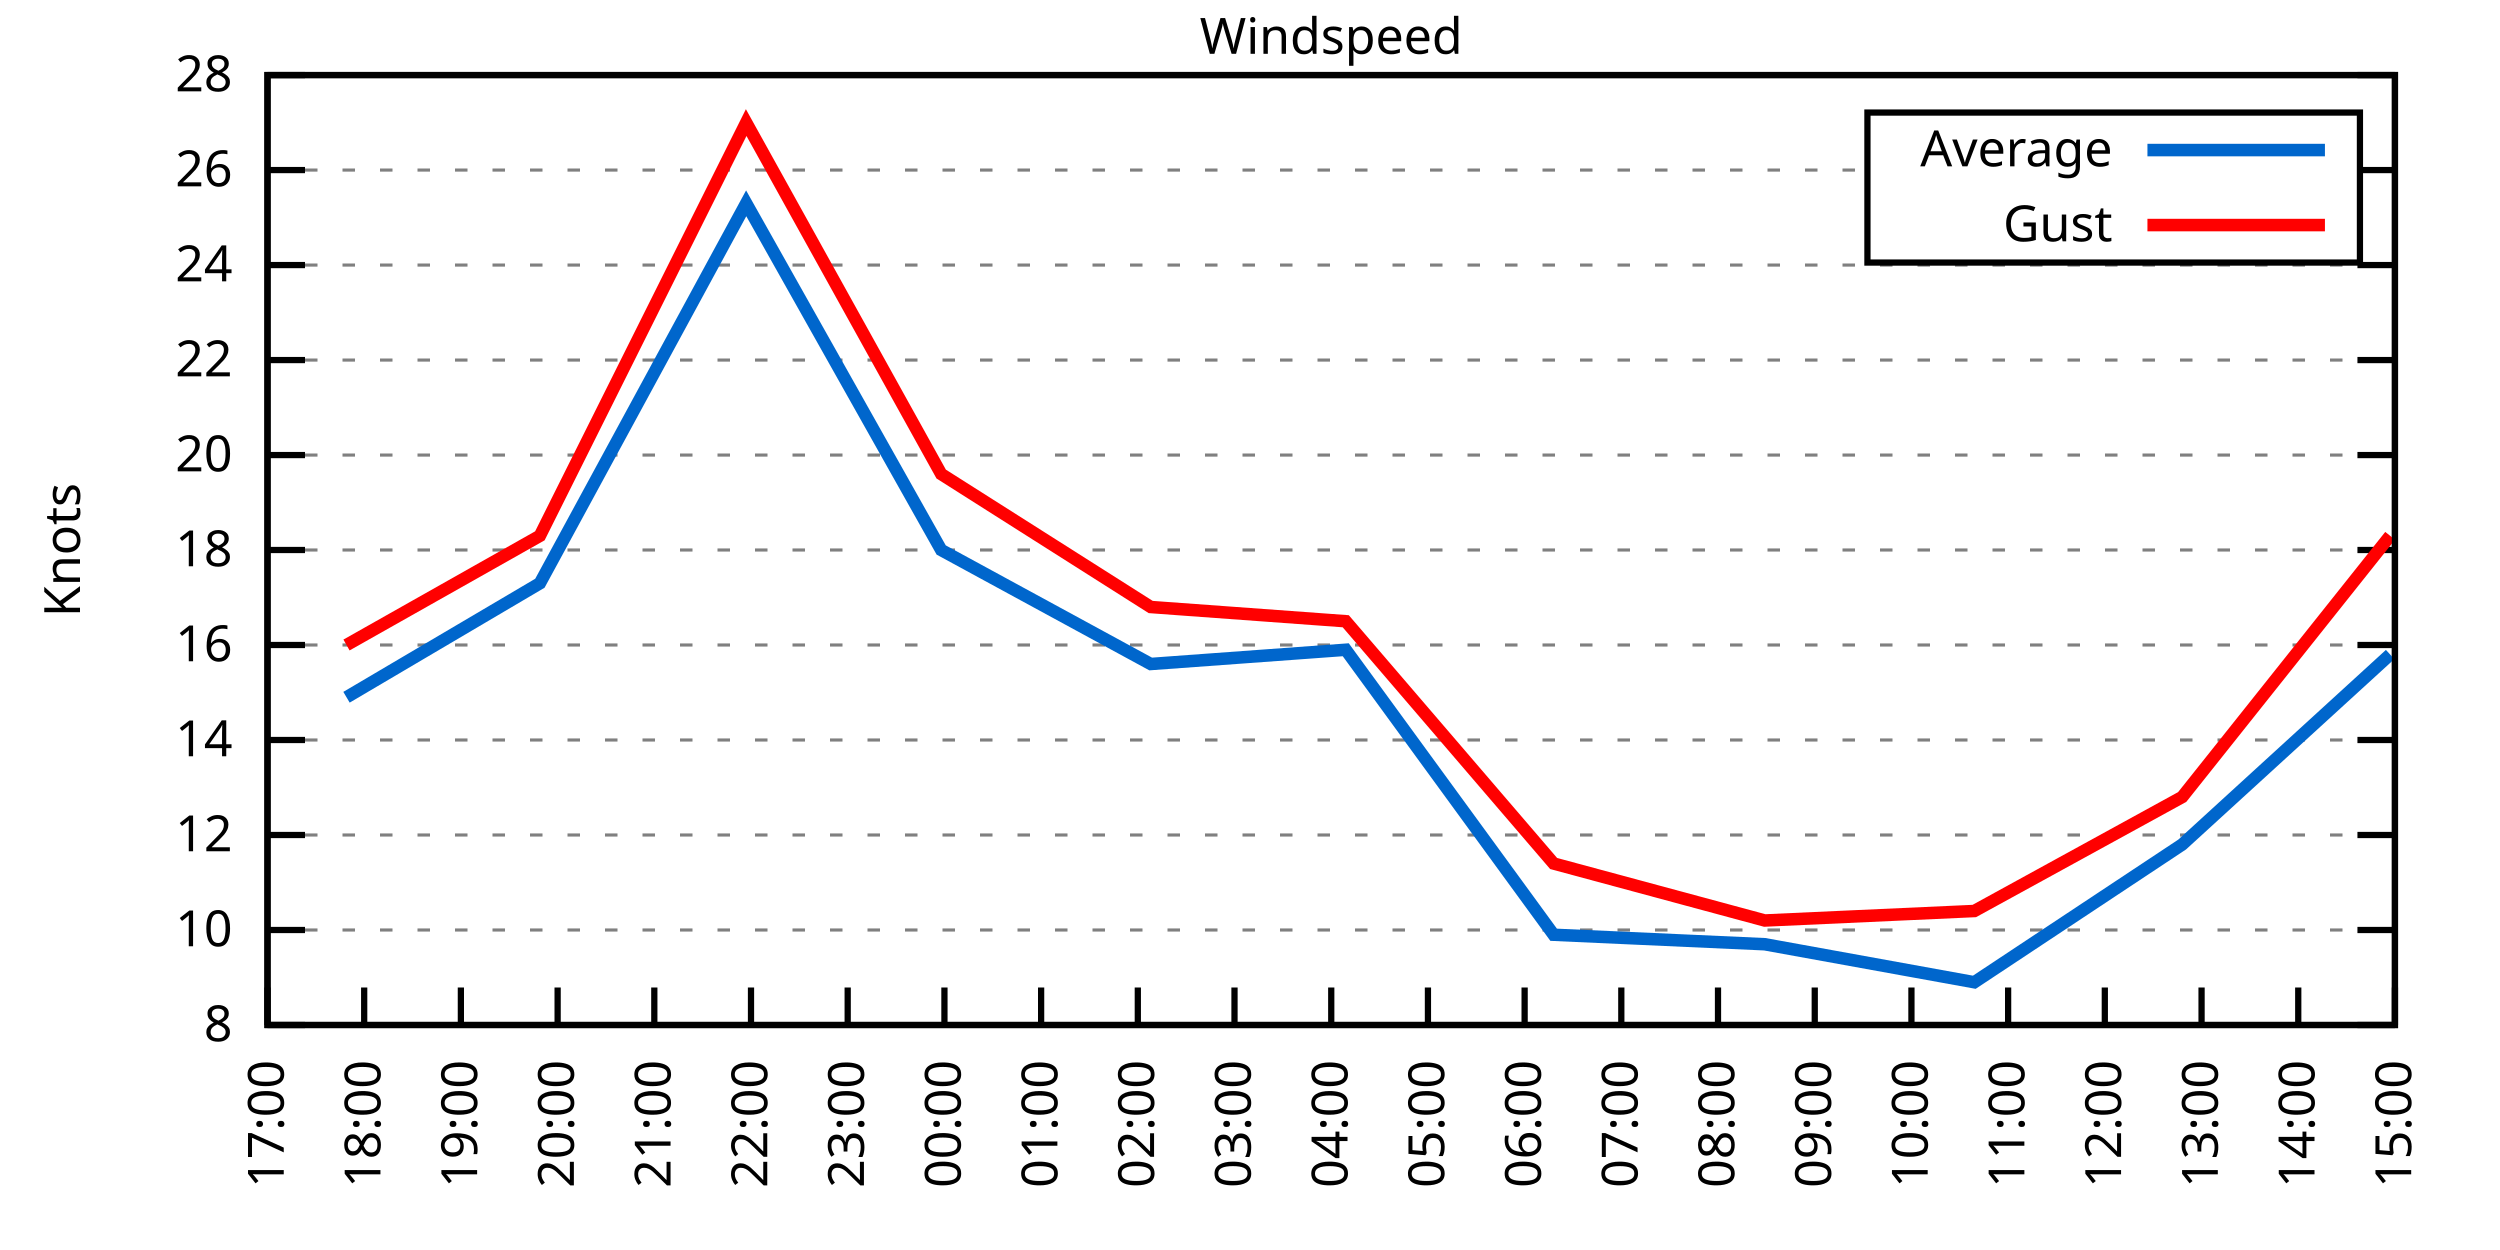
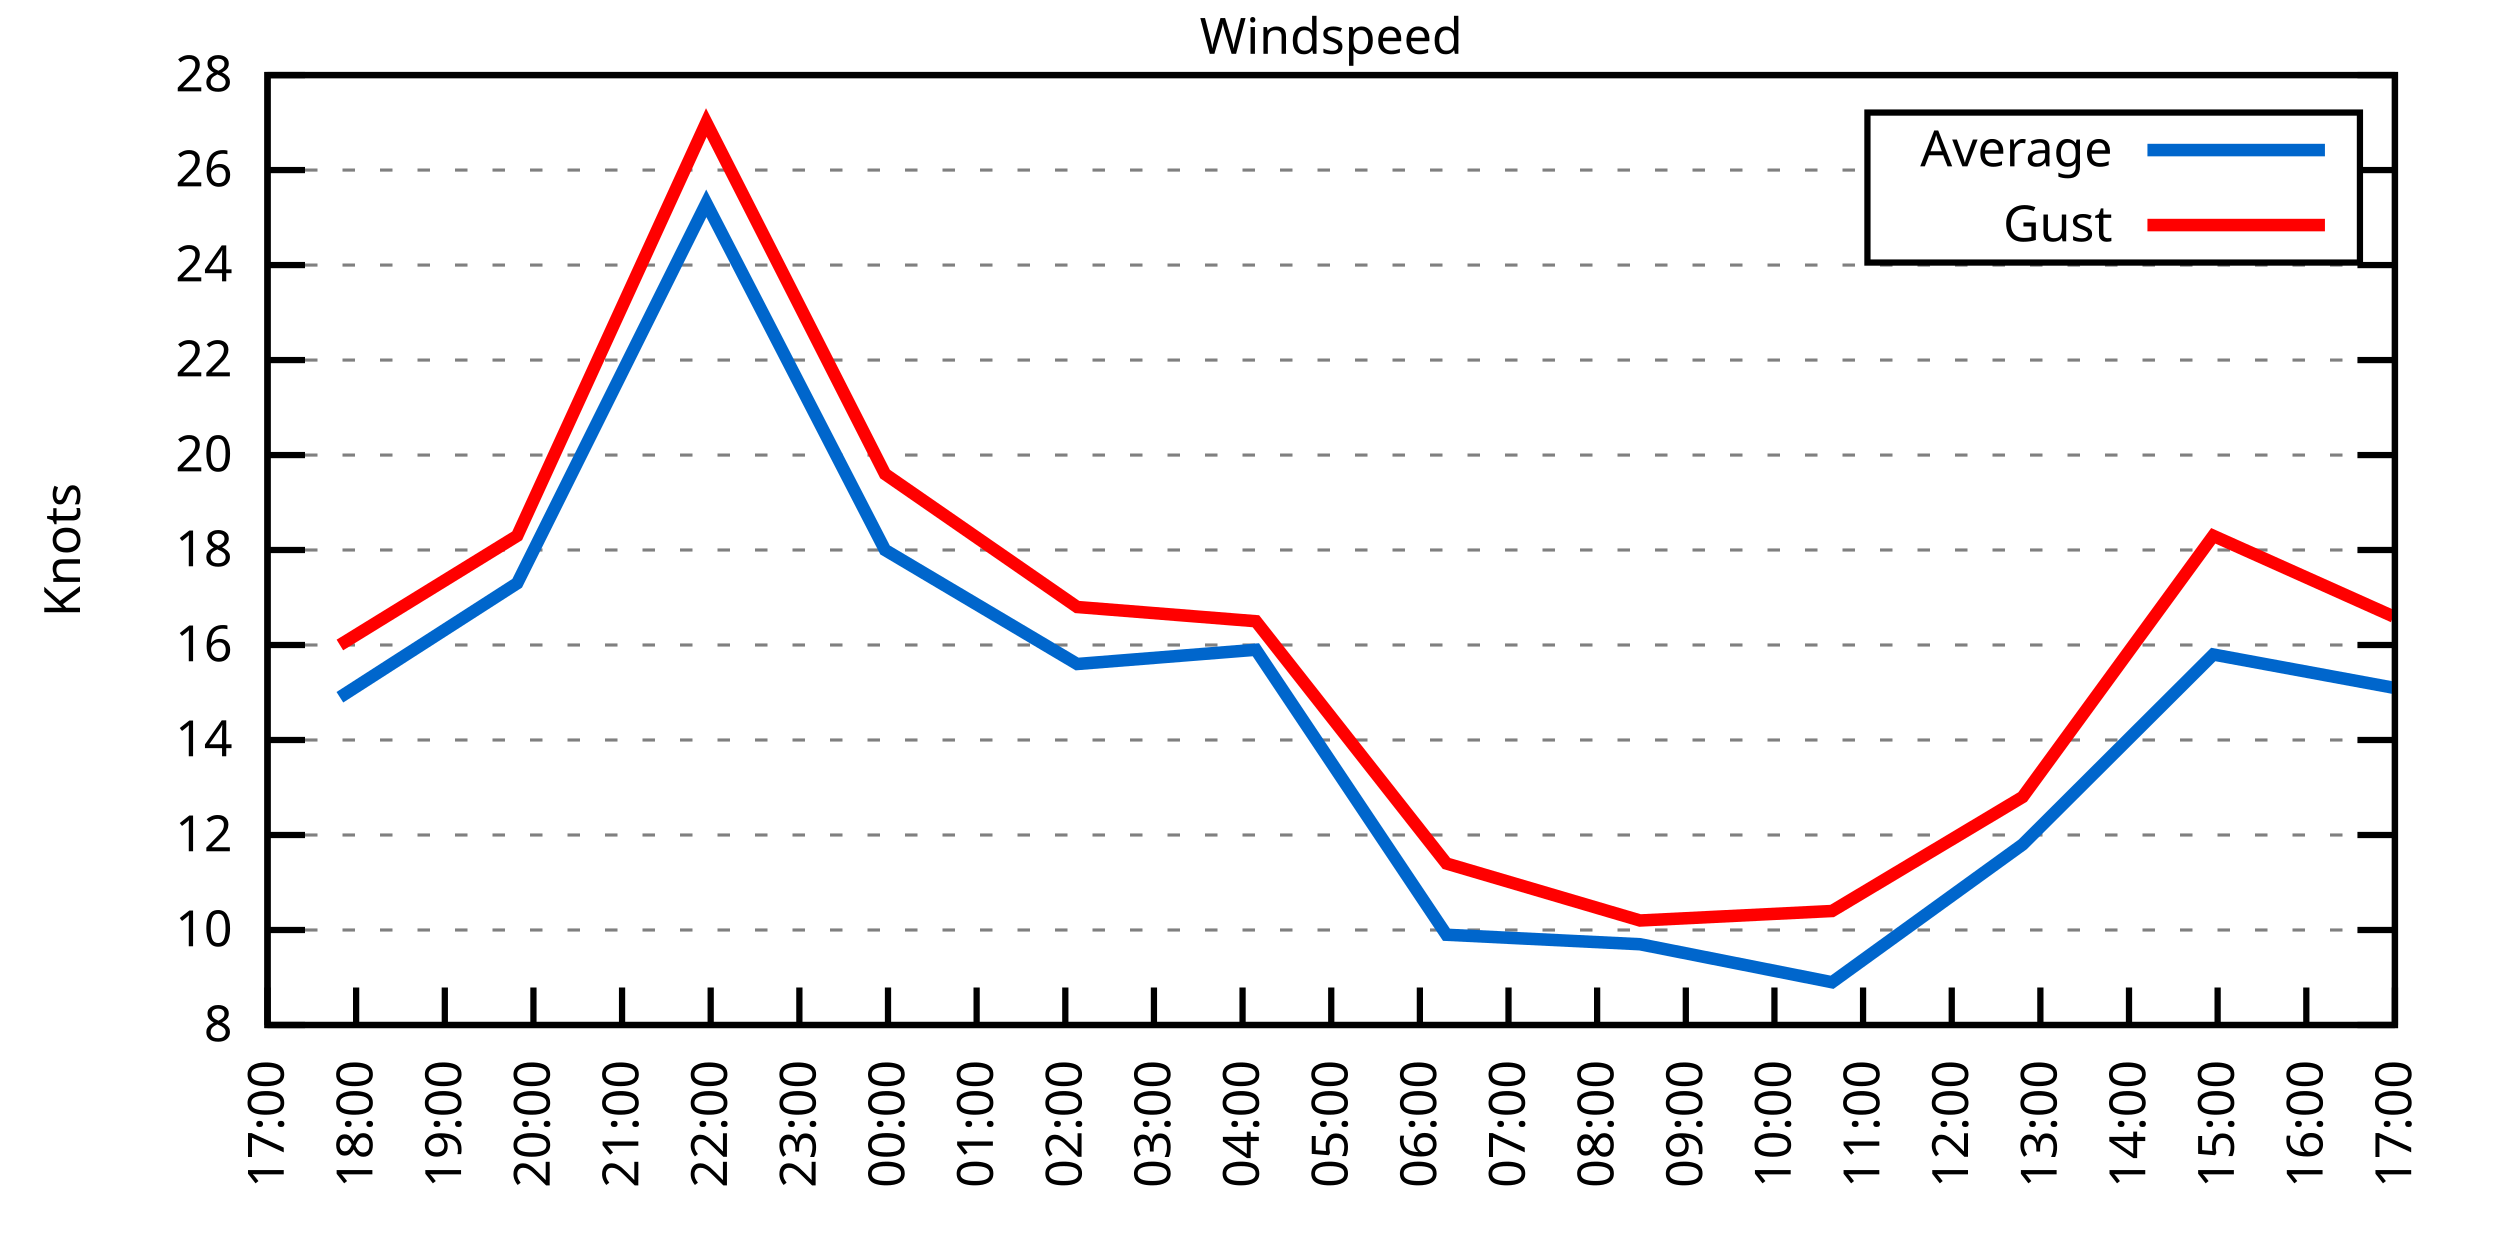
<svg xmlns="http://www.w3.org/2000/svg" xmlns:xlink="http://www.w3.org/1999/xlink" width="400" height="200" viewBox="0 0 400 200">
  <g id="gnuplot_canvas">
    <rect x="0" y="0" width="400" height="200" fill="none" />
    <defs>
      <circle id="gpDot" r="0.5" stroke-width="0.5" stroke="currentColor" />
      <path id="gpPt0" stroke-width="0.333" stroke="currentColor" d="M-1,0 h2 M0,-1 v2" />
      <path id="gpPt1" stroke-width="0.333" stroke="currentColor" d="M-1,-1 L1,1 M1,-1 L-1,1" />
      <path id="gpPt2" stroke-width="0.333" stroke="currentColor" d="M-1,0 L1,0 M0,-1 L0,1 M-1,-1 L1,1 M-1,1 L1,-1" />
      <rect id="gpPt3" stroke-width="0.333" stroke="currentColor" x="-1" y="-1" width="2" height="2" />
      <rect id="gpPt4" stroke-width="0.333" stroke="currentColor" fill="currentColor" x="-1" y="-1" width="2" height="2" />
      <circle id="gpPt5" stroke-width="0.333" stroke="currentColor" cx="0" cy="0" r="1" />
      <use xlink:href="#gpPt5" id="gpPt6" fill="currentColor" stroke="none" />
      <path id="gpPt7" stroke-width="0.333" stroke="currentColor" d="M0,-1.33 L-1.33,0.67 L1.33,0.67 z" />
      <use xlink:href="#gpPt7" id="gpPt8" fill="currentColor" stroke="none" />
      <use xlink:href="#gpPt7" id="gpPt9" stroke="currentColor" transform="rotate(180)" />
      <use xlink:href="#gpPt9" id="gpPt10" fill="currentColor" stroke="none" />
      <use xlink:href="#gpPt3" id="gpPt11" stroke="currentColor" transform="rotate(45)" />
      <use xlink:href="#gpPt11" id="gpPt12" fill="currentColor" stroke="none" />
      <path id="gpPt13" stroke-width="0.333" stroke="currentColor" d="M0,1.330 L1.265,0.411 L0.782,-1.067 L-0.782,-1.076 L-1.265,0.411 z" />
      <use xlink:href="#gpPt13" id="gpPt14" fill="currentColor" stroke="none" />
      <filter id="textbox" filterUnits="objectBoundingBox" x="0" y="0" height="1" width="1">
        <feFlood flood-color="white" flood-opacity="1" result="bgnd" />
        <feComposite in="SourceGraphic" in2="bgnd" operator="atop" />
      </filter>
      <filter id="greybox" filterUnits="objectBoundingBox" x="0" y="0" height="1" width="1">
        <feFlood flood-color="lightgrey" flood-opacity="1" result="grey" />
        <feComposite in="SourceGraphic" in2="grey" operator="atop" />
      </filter>
    </defs>
    <g fill="none" color="white" stroke="currentColor" stroke-width="1.00" stroke-linecap="butt" stroke-linejoin="miter">
</g>
    <g fill="none" color="black" stroke="currentColor" stroke-width="1.00" stroke-linecap="butt" stroke-linejoin="miter">
      <g stroke="none" shape-rendering="crispEdges">
        <polygon fill="rgb(255, 255, 255)" points="42.80,164.00 383.18,164.00 383.18,12.02 42.80,12.02 " />
      </g>
    </g>
    <g fill="none" color="black" stroke="currentColor" stroke-width="1.00" stroke-linecap="butt" stroke-linejoin="miter">
</g>
    <g fill="none" color="black" stroke="black" stroke-width="0.50" stroke-linecap="butt" stroke-linejoin="miter">
</g>
    <g fill="none" color="gray" stroke="currentColor" stroke-width="0.50" stroke-linecap="butt" stroke-linejoin="miter">
      <path stroke="gray" stroke-dasharray="2,4" class="gridline" d="M42.80,164.00 L383.19,164.00  " />
    </g>
    <g fill="none" color="gray" stroke="gray" stroke-width="1.00" stroke-linecap="butt" stroke-linejoin="miter">
</g>
    <g fill="none" color="black" stroke="currentColor" stroke-width="1.00" stroke-linecap="butt" stroke-linejoin="miter">
      <path stroke="black" d="M42.80,164.00 L48.80,164.00 M383.19,164.00 L377.19,164.00  " />
      <g transform="translate(37.20,166.60)" stroke="none" fill="black" font-family="Sans" font-size="8.00" text-anchor="end">
        <text>
          <tspan font-family="Sans"> 8</tspan>
        </text>
      </g>
    </g>
    <g fill="none" color="black" stroke="currentColor" stroke-width="1.00" stroke-linecap="butt" stroke-linejoin="miter">
</g>
    <g fill="none" color="black" stroke="black" stroke-width="0.50" stroke-linecap="butt" stroke-linejoin="miter">
</g>
    <g fill="none" color="gray" stroke="currentColor" stroke-width="0.50" stroke-linecap="butt" stroke-linejoin="miter">
      <path stroke="gray" stroke-dasharray="2,4" class="gridline" d="M42.80,148.80 L383.19,148.80  " />
    </g>
    <g fill="none" color="gray" stroke="gray" stroke-width="1.00" stroke-linecap="butt" stroke-linejoin="miter">
</g>
    <g fill="none" color="black" stroke="currentColor" stroke-width="1.00" stroke-linecap="butt" stroke-linejoin="miter">
      <path stroke="black" d="M42.80,148.80 L48.80,148.80 M383.19,148.80 L377.19,148.80  " />
      <g transform="translate(37.20,151.40)" stroke="none" fill="black" font-family="Sans" font-size="8.00" text-anchor="end">
        <text>
          <tspan font-family="Sans"> 10</tspan>
        </text>
      </g>
    </g>
    <g fill="none" color="black" stroke="currentColor" stroke-width="1.00" stroke-linecap="butt" stroke-linejoin="miter">
</g>
    <g fill="none" color="black" stroke="black" stroke-width="0.50" stroke-linecap="butt" stroke-linejoin="miter">
</g>
    <g fill="none" color="gray" stroke="currentColor" stroke-width="0.50" stroke-linecap="butt" stroke-linejoin="miter">
      <path stroke="gray" stroke-dasharray="2,4" class="gridline" d="M42.80,133.60 L383.19,133.60  " />
    </g>
    <g fill="none" color="gray" stroke="gray" stroke-width="1.00" stroke-linecap="butt" stroke-linejoin="miter">
</g>
    <g fill="none" color="black" stroke="currentColor" stroke-width="1.00" stroke-linecap="butt" stroke-linejoin="miter">
      <path stroke="black" d="M42.80,133.60 L48.80,133.60 M383.19,133.60 L377.19,133.60  " />
      <g transform="translate(37.20,136.20)" stroke="none" fill="black" font-family="Sans" font-size="8.00" text-anchor="end">
        <text>
          <tspan font-family="Sans"> 12</tspan>
        </text>
      </g>
    </g>
    <g fill="none" color="black" stroke="currentColor" stroke-width="1.00" stroke-linecap="butt" stroke-linejoin="miter">
</g>
    <g fill="none" color="black" stroke="black" stroke-width="0.50" stroke-linecap="butt" stroke-linejoin="miter">
</g>
    <g fill="none" color="gray" stroke="currentColor" stroke-width="0.50" stroke-linecap="butt" stroke-linejoin="miter">
      <path stroke="gray" stroke-dasharray="2,4" class="gridline" d="M42.80,118.40 L383.19,118.40  " />
    </g>
    <g fill="none" color="gray" stroke="gray" stroke-width="1.00" stroke-linecap="butt" stroke-linejoin="miter">
</g>
    <g fill="none" color="black" stroke="currentColor" stroke-width="1.00" stroke-linecap="butt" stroke-linejoin="miter">
      <path stroke="black" d="M42.80,118.40 L48.80,118.40 M383.19,118.40 L377.19,118.40  " />
      <g transform="translate(37.20,121.00)" stroke="none" fill="black" font-family="Sans" font-size="8.00" text-anchor="end">
        <text>
          <tspan font-family="Sans"> 14</tspan>
        </text>
      </g>
    </g>
    <g fill="none" color="black" stroke="currentColor" stroke-width="1.00" stroke-linecap="butt" stroke-linejoin="miter">
</g>
    <g fill="none" color="black" stroke="black" stroke-width="0.50" stroke-linecap="butt" stroke-linejoin="miter">
</g>
    <g fill="none" color="gray" stroke="currentColor" stroke-width="0.50" stroke-linecap="butt" stroke-linejoin="miter">
      <path stroke="gray" stroke-dasharray="2,4" class="gridline" d="M42.80,103.20 L383.19,103.20  " />
    </g>
    <g fill="none" color="gray" stroke="gray" stroke-width="1.00" stroke-linecap="butt" stroke-linejoin="miter">
</g>
    <g fill="none" color="black" stroke="currentColor" stroke-width="1.00" stroke-linecap="butt" stroke-linejoin="miter">
      <path stroke="black" d="M42.80,103.20 L48.80,103.20 M383.19,103.20 L377.19,103.20  " />
      <g transform="translate(37.20,105.80)" stroke="none" fill="black" font-family="Sans" font-size="8.00" text-anchor="end">
        <text>
          <tspan font-family="Sans"> 16</tspan>
        </text>
      </g>
    </g>
    <g fill="none" color="black" stroke="currentColor" stroke-width="1.00" stroke-linecap="butt" stroke-linejoin="miter">
</g>
    <g fill="none" color="black" stroke="black" stroke-width="0.50" stroke-linecap="butt" stroke-linejoin="miter">
</g>
    <g fill="none" color="gray" stroke="currentColor" stroke-width="0.50" stroke-linecap="butt" stroke-linejoin="miter">
      <path stroke="gray" stroke-dasharray="2,4" class="gridline" d="M42.80,88.00 L383.19,88.00  " />
    </g>
    <g fill="none" color="gray" stroke="gray" stroke-width="1.00" stroke-linecap="butt" stroke-linejoin="miter">
</g>
    <g fill="none" color="black" stroke="currentColor" stroke-width="1.00" stroke-linecap="butt" stroke-linejoin="miter">
      <path stroke="black" d="M42.80,88.00 L48.80,88.00 M383.19,88.00 L377.19,88.00  " />
      <g transform="translate(37.20,90.60)" stroke="none" fill="black" font-family="Sans" font-size="8.00" text-anchor="end">
        <text>
          <tspan font-family="Sans"> 18</tspan>
        </text>
      </g>
    </g>
    <g fill="none" color="black" stroke="currentColor" stroke-width="1.00" stroke-linecap="butt" stroke-linejoin="miter">
</g>
    <g fill="none" color="black" stroke="black" stroke-width="0.50" stroke-linecap="butt" stroke-linejoin="miter">
</g>
    <g fill="none" color="gray" stroke="currentColor" stroke-width="0.50" stroke-linecap="butt" stroke-linejoin="miter">
      <path stroke="gray" stroke-dasharray="2,4" class="gridline" d="M42.80,72.81 L383.19,72.81  " />
    </g>
    <g fill="none" color="gray" stroke="gray" stroke-width="1.00" stroke-linecap="butt" stroke-linejoin="miter">
</g>
    <g fill="none" color="black" stroke="currentColor" stroke-width="1.00" stroke-linecap="butt" stroke-linejoin="miter">
      <path stroke="black" d="M42.80,72.81 L48.80,72.81 M383.19,72.81 L377.19,72.81  " />
      <g transform="translate(37.20,75.41)" stroke="none" fill="black" font-family="Sans" font-size="8.00" text-anchor="end">
        <text>
          <tspan font-family="Sans"> 20</tspan>
        </text>
      </g>
    </g>
    <g fill="none" color="black" stroke="currentColor" stroke-width="1.00" stroke-linecap="butt" stroke-linejoin="miter">
</g>
    <g fill="none" color="black" stroke="black" stroke-width="0.50" stroke-linecap="butt" stroke-linejoin="miter">
</g>
    <g fill="none" color="gray" stroke="currentColor" stroke-width="0.50" stroke-linecap="butt" stroke-linejoin="miter">
      <path stroke="gray" stroke-dasharray="2,4" class="gridline" d="M42.80,57.61 L383.19,57.61  " />
    </g>
    <g fill="none" color="gray" stroke="gray" stroke-width="1.00" stroke-linecap="butt" stroke-linejoin="miter">
</g>
    <g fill="none" color="black" stroke="currentColor" stroke-width="1.00" stroke-linecap="butt" stroke-linejoin="miter">
      <path stroke="black" d="M42.80,57.61 L48.80,57.61 M383.19,57.61 L377.19,57.61  " />
      <g transform="translate(37.20,60.21)" stroke="none" fill="black" font-family="Sans" font-size="8.00" text-anchor="end">
        <text>
          <tspan font-family="Sans"> 22</tspan>
        </text>
      </g>
    </g>
    <g fill="none" color="black" stroke="currentColor" stroke-width="1.00" stroke-linecap="butt" stroke-linejoin="miter">
</g>
    <g fill="none" color="black" stroke="black" stroke-width="0.50" stroke-linecap="butt" stroke-linejoin="miter">
</g>
    <g fill="none" color="gray" stroke="currentColor" stroke-width="0.50" stroke-linecap="butt" stroke-linejoin="miter">
      <path stroke="gray" stroke-dasharray="2,4" class="gridline" d="M42.80,42.41 L383.19,42.41  " />
    </g>
    <g fill="none" color="gray" stroke="gray" stroke-width="1.00" stroke-linecap="butt" stroke-linejoin="miter">
</g>
    <g fill="none" color="black" stroke="currentColor" stroke-width="1.00" stroke-linecap="butt" stroke-linejoin="miter">
      <path stroke="black" d="M42.80,42.41 L48.80,42.41 M383.19,42.41 L377.19,42.41  " />
      <g transform="translate(37.20,45.01)" stroke="none" fill="black" font-family="Sans" font-size="8.00" text-anchor="end">
        <text>
          <tspan font-family="Sans"> 24</tspan>
        </text>
      </g>
    </g>
    <g fill="none" color="black" stroke="currentColor" stroke-width="1.00" stroke-linecap="butt" stroke-linejoin="miter">
</g>
    <g fill="none" color="black" stroke="black" stroke-width="0.50" stroke-linecap="butt" stroke-linejoin="miter">
</g>
    <g fill="none" color="gray" stroke="currentColor" stroke-width="0.50" stroke-linecap="butt" stroke-linejoin="miter">
      <path stroke="gray" stroke-dasharray="2,4" class="gridline" d="M42.80,27.21 L298.79,27.21 M377.59,27.21 L383.19,27.21  " />
    </g>
    <g fill="none" color="gray" stroke="gray" stroke-width="1.00" stroke-linecap="butt" stroke-linejoin="miter">
</g>
    <g fill="none" color="black" stroke="currentColor" stroke-width="1.00" stroke-linecap="butt" stroke-linejoin="miter">
      <path stroke="black" d="M42.80,27.21 L48.80,27.21 M383.19,27.21 L377.19,27.21  " />
      <g transform="translate(37.20,29.81)" stroke="none" fill="black" font-family="Sans" font-size="8.00" text-anchor="end">
        <text>
          <tspan font-family="Sans"> 26</tspan>
        </text>
      </g>
    </g>
    <g fill="none" color="black" stroke="currentColor" stroke-width="1.00" stroke-linecap="butt" stroke-linejoin="miter">
</g>
    <g fill="none" color="black" stroke="black" stroke-width="0.50" stroke-linecap="butt" stroke-linejoin="miter">
</g>
    <g fill="none" color="gray" stroke="currentColor" stroke-width="0.50" stroke-linecap="butt" stroke-linejoin="miter">
      <path stroke="gray" stroke-dasharray="2,4" class="gridline" d="M42.80,12.01 L383.19,12.01  " />
    </g>
    <g fill="none" color="gray" stroke="gray" stroke-width="1.00" stroke-linecap="butt" stroke-linejoin="miter">
</g>
    <g fill="none" color="black" stroke="currentColor" stroke-width="1.00" stroke-linecap="butt" stroke-linejoin="miter">
      <path stroke="black" d="M42.80,12.01 L48.80,12.01 M383.19,12.01 L377.19,12.01  " />
      <g transform="translate(37.20,14.61)" stroke="none" fill="black" font-family="Sans" font-size="8.00" text-anchor="end">
        <text>
          <tspan font-family="Sans"> 28</tspan>
        </text>
      </g>
    </g>
    <g fill="none" color="black" stroke="currentColor" stroke-width="1.00" stroke-linecap="butt" stroke-linejoin="miter">
      <path stroke="black" d="M42.80,164.00 L42.80,158.00  " />
      <g transform="translate(45.40,169.60) rotate(270.00)" stroke="none" fill="black" font-family="Sans" font-size="8.00" text-anchor="end">
        <text>
          <tspan font-family="Sans">17:00</tspan>
        </text>
      </g>
    </g>
    <g fill="none" color="black" stroke="currentColor" stroke-width="1.00" stroke-linecap="butt" stroke-linejoin="miter">
-       <path stroke="black" d="M58.27,164.00 L58.27,158.00  " />
-       <g transform="translate(60.87,169.60) rotate(270.00)" stroke="none" fill="black" font-family="Sans" font-size="8.00" text-anchor="end">
+       <path stroke="black" d="M56.98,164.00 L56.98,158.00  " />
+       <g transform="translate(59.58,169.60) rotate(270.00)" stroke="none" fill="black" font-family="Sans" font-size="8.00" text-anchor="end">
        <text>
          <tspan font-family="Sans">18:00</tspan>
        </text>
      </g>
    </g>
    <g fill="none" color="black" stroke="currentColor" stroke-width="1.00" stroke-linecap="butt" stroke-linejoin="miter">
-       <path stroke="black" d="M73.74,164.00 L73.74,158.00  " />
-       <g transform="translate(76.34,169.60) rotate(270.00)" stroke="none" fill="black" font-family="Sans" font-size="8.00" text-anchor="end">
+       <path stroke="black" d="M71.17,164.00 L71.17,158.00  " />
+       <g transform="translate(73.77,169.60) rotate(270.00)" stroke="none" fill="black" font-family="Sans" font-size="8.00" text-anchor="end">
        <text>
          <tspan font-family="Sans">19:00</tspan>
        </text>
      </g>
    </g>
    <g fill="none" color="black" stroke="currentColor" stroke-width="1.00" stroke-linecap="butt" stroke-linejoin="miter">
-       <path stroke="black" d="M89.22,164.00 L89.22,158.00  " />
-       <g transform="translate(91.82,169.60) rotate(270.00)" stroke="none" fill="black" font-family="Sans" font-size="8.00" text-anchor="end">
+       <path stroke="black" d="M85.35,164.00 L85.35,158.00  " />
+       <g transform="translate(87.95,169.60) rotate(270.00)" stroke="none" fill="black" font-family="Sans" font-size="8.00" text-anchor="end">
        <text>
          <tspan font-family="Sans">20:00</tspan>
        </text>
      </g>
    </g>
    <g fill="none" color="black" stroke="currentColor" stroke-width="1.00" stroke-linecap="butt" stroke-linejoin="miter">
-       <path stroke="black" d="M104.69,164.00 L104.69,158.00  " />
-       <g transform="translate(107.29,169.60) rotate(270.00)" stroke="none" fill="black" font-family="Sans" font-size="8.00" text-anchor="end">
+       <path stroke="black" d="M99.53,164.00 L99.53,158.00  " />
+       <g transform="translate(102.13,169.60) rotate(270.00)" stroke="none" fill="black" font-family="Sans" font-size="8.00" text-anchor="end">
        <text>
          <tspan font-family="Sans">21:00</tspan>
        </text>
      </g>
    </g>
    <g fill="none" color="black" stroke="currentColor" stroke-width="1.00" stroke-linecap="butt" stroke-linejoin="miter">
-       <path stroke="black" d="M120.16,164.00 L120.16,158.00  " />
-       <g transform="translate(122.76,169.60) rotate(270.00)" stroke="none" fill="black" font-family="Sans" font-size="8.00" text-anchor="end">
+       <path stroke="black" d="M113.71,164.00 L113.71,158.00  " />
+       <g transform="translate(116.31,169.60) rotate(270.00)" stroke="none" fill="black" font-family="Sans" font-size="8.00" text-anchor="end">
        <text>
          <tspan font-family="Sans">22:00</tspan>
        </text>
      </g>
    </g>
    <g fill="none" color="black" stroke="currentColor" stroke-width="1.00" stroke-linecap="butt" stroke-linejoin="miter">
-       <path stroke="black" d="M135.63,164.00 L135.63,158.00  " />
-       <g transform="translate(138.23,169.60) rotate(270.00)" stroke="none" fill="black" font-family="Sans" font-size="8.00" text-anchor="end">
+       <path stroke="black" d="M127.90,164.00 L127.90,158.00  " />
+       <g transform="translate(130.50,169.60) rotate(270.00)" stroke="none" fill="black" font-family="Sans" font-size="8.00" text-anchor="end">
        <text>
          <tspan font-family="Sans">23:00</tspan>
        </text>
      </g>
    </g>
    <g fill="none" color="black" stroke="currentColor" stroke-width="1.00" stroke-linecap="butt" stroke-linejoin="miter">
-       <path stroke="black" d="M151.11,164.00 L151.11,158.00  " />
-       <g transform="translate(153.71,169.60) rotate(270.00)" stroke="none" fill="black" font-family="Sans" font-size="8.00" text-anchor="end">
+       <path stroke="black" d="M142.08,164.00 L142.08,158.00  " />
+       <g transform="translate(144.68,169.60) rotate(270.00)" stroke="none" fill="black" font-family="Sans" font-size="8.00" text-anchor="end">
        <text>
          <tspan font-family="Sans">00:00</tspan>
        </text>
      </g>
    </g>
    <g fill="none" color="black" stroke="currentColor" stroke-width="1.00" stroke-linecap="butt" stroke-linejoin="miter">
-       <path stroke="black" d="M166.58,164.00 L166.58,158.00  " />
-       <g transform="translate(169.18,169.60) rotate(270.00)" stroke="none" fill="black" font-family="Sans" font-size="8.00" text-anchor="end">
+       <path stroke="black" d="M156.26,164.00 L156.26,158.00  " />
+       <g transform="translate(158.86,169.60) rotate(270.00)" stroke="none" fill="black" font-family="Sans" font-size="8.00" text-anchor="end">
        <text>
          <tspan font-family="Sans">01:00</tspan>
        </text>
      </g>
    </g>
    <g fill="none" color="black" stroke="currentColor" stroke-width="1.00" stroke-linecap="butt" stroke-linejoin="miter">
-       <path stroke="black" d="M182.05,164.00 L182.05,158.00  " />
-       <g transform="translate(184.65,169.60) rotate(270.00)" stroke="none" fill="black" font-family="Sans" font-size="8.00" text-anchor="end">
+       <path stroke="black" d="M170.45,164.00 L170.45,158.00  " />
+       <g transform="translate(173.05,169.60) rotate(270.00)" stroke="none" fill="black" font-family="Sans" font-size="8.00" text-anchor="end">
        <text>
          <tspan font-family="Sans">02:00</tspan>
        </text>
      </g>
    </g>
    <g fill="none" color="black" stroke="currentColor" stroke-width="1.00" stroke-linecap="butt" stroke-linejoin="miter">
-       <path stroke="black" d="M197.52,164.00 L197.52,158.00  " />
-       <g transform="translate(200.12,169.60) rotate(270.00)" stroke="none" fill="black" font-family="Sans" font-size="8.00" text-anchor="end">
+       <path stroke="black" d="M184.63,164.00 L184.63,158.00  " />
+       <g transform="translate(187.23,169.60) rotate(270.00)" stroke="none" fill="black" font-family="Sans" font-size="8.00" text-anchor="end">
        <text>
          <tspan font-family="Sans">03:00</tspan>
+         </text>
+       </g>
+     </g>
+     <g fill="none" color="black" stroke="currentColor" stroke-width="1.00" stroke-linecap="butt" stroke-linejoin="miter">
+       <path stroke="black" d="M198.81,164.00 L198.81,158.00  " />
+       <g transform="translate(201.41,169.60) rotate(270.00)" stroke="none" fill="black" font-family="Sans" font-size="8.00" text-anchor="end">
+         <text>
+           <tspan font-family="Sans">04:00</tspan>
        </text>
      </g>
    </g>
    <g fill="none" color="black" stroke="currentColor" stroke-width="1.00" stroke-linecap="butt" stroke-linejoin="miter">
      <path stroke="black" d="M213.00,164.00 L213.00,158.00  " />
      <g transform="translate(215.60,169.60) rotate(270.00)" stroke="none" fill="black" font-family="Sans" font-size="8.00" text-anchor="end">
        <text>
-           <tspan font-family="Sans">04:00</tspan>
-         </text>
-       </g>
-     </g>
-     <g fill="none" color="black" stroke="currentColor" stroke-width="1.00" stroke-linecap="butt" stroke-linejoin="miter">
-       <path stroke="black" d="M228.47,164.00 L228.47,158.00  " />
-       <g transform="translate(231.07,169.60) rotate(270.00)" stroke="none" fill="black" font-family="Sans" font-size="8.00" text-anchor="end">
-         <text>
          <tspan font-family="Sans">05:00</tspan>
        </text>
      </g>
    </g>
    <g fill="none" color="black" stroke="currentColor" stroke-width="1.00" stroke-linecap="butt" stroke-linejoin="miter">
-       <path stroke="black" d="M243.94,164.00 L243.94,158.00  " />
-       <g transform="translate(246.54,169.60) rotate(270.00)" stroke="none" fill="black" font-family="Sans" font-size="8.00" text-anchor="end">
+       <path stroke="black" d="M227.18,164.00 L227.18,158.00  " />
+       <g transform="translate(229.78,169.60) rotate(270.00)" stroke="none" fill="black" font-family="Sans" font-size="8.00" text-anchor="end">
        <text>
          <tspan font-family="Sans">06:00</tspan>
        </text>
      </g>
    </g>
    <g fill="none" color="black" stroke="currentColor" stroke-width="1.00" stroke-linecap="butt" stroke-linejoin="miter">
-       <path stroke="black" d="M259.41,164.00 L259.41,158.00  " />
-       <g transform="translate(262.01,169.60) rotate(270.00)" stroke="none" fill="black" font-family="Sans" font-size="8.00" text-anchor="end">
+       <path stroke="black" d="M241.36,164.00 L241.36,158.00  " />
+       <g transform="translate(243.96,169.60) rotate(270.00)" stroke="none" fill="black" font-family="Sans" font-size="8.00" text-anchor="end">
        <text>
          <tspan font-family="Sans">07:00</tspan>
        </text>
      </g>
    </g>
    <g fill="none" color="black" stroke="currentColor" stroke-width="1.00" stroke-linecap="butt" stroke-linejoin="miter">
-       <path stroke="black" d="M274.88,164.00 L274.88,158.00  " />
-       <g transform="translate(277.48,169.60) rotate(270.00)" stroke="none" fill="black" font-family="Sans" font-size="8.00" text-anchor="end">
+       <path stroke="black" d="M255.54,164.00 L255.54,158.00  " />
+       <g transform="translate(258.14,169.60) rotate(270.00)" stroke="none" fill="black" font-family="Sans" font-size="8.00" text-anchor="end">
        <text>
          <tspan font-family="Sans">08:00</tspan>
        </text>
      </g>
    </g>
    <g fill="none" color="black" stroke="currentColor" stroke-width="1.00" stroke-linecap="butt" stroke-linejoin="miter">
-       <path stroke="black" d="M290.36,164.00 L290.36,158.00  " />
-       <g transform="translate(292.96,169.60) rotate(270.00)" stroke="none" fill="black" font-family="Sans" font-size="8.00" text-anchor="end">
+       <path stroke="black" d="M269.73,164.00 L269.73,158.00  " />
+       <g transform="translate(272.33,169.60) rotate(270.00)" stroke="none" fill="black" font-family="Sans" font-size="8.00" text-anchor="end">
        <text>
          <tspan font-family="Sans">09:00</tspan>
        </text>
      </g>
    </g>
    <g fill="none" color="black" stroke="currentColor" stroke-width="1.00" stroke-linecap="butt" stroke-linejoin="miter">
-       <path stroke="black" d="M305.83,164.00 L305.83,158.00  " />
-       <g transform="translate(308.43,169.60) rotate(270.00)" stroke="none" fill="black" font-family="Sans" font-size="8.00" text-anchor="end">
+       <path stroke="black" d="M283.91,164.00 L283.91,158.00  " />
+       <g transform="translate(286.51,169.60) rotate(270.00)" stroke="none" fill="black" font-family="Sans" font-size="8.00" text-anchor="end">
        <text>
          <tspan font-family="Sans">10:00</tspan>
        </text>
      </g>
    </g>
    <g fill="none" color="black" stroke="currentColor" stroke-width="1.00" stroke-linecap="butt" stroke-linejoin="miter">
-       <path stroke="black" d="M321.30,164.00 L321.30,158.00  " />
-       <g transform="translate(323.90,169.60) rotate(270.00)" stroke="none" fill="black" font-family="Sans" font-size="8.00" text-anchor="end">
+       <path stroke="black" d="M298.09,164.00 L298.09,158.00  " />
+       <g transform="translate(300.69,169.60) rotate(270.00)" stroke="none" fill="black" font-family="Sans" font-size="8.00" text-anchor="end">
        <text>
          <tspan font-family="Sans">11:00</tspan>
        </text>
      </g>
    </g>
    <g fill="none" color="black" stroke="currentColor" stroke-width="1.00" stroke-linecap="butt" stroke-linejoin="miter">
-       <path stroke="black" d="M336.77,164.00 L336.77,158.00  " />
-       <g transform="translate(339.37,169.60) rotate(270.00)" stroke="none" fill="black" font-family="Sans" font-size="8.00" text-anchor="end">
+       <path stroke="black" d="M312.28,164.00 L312.28,158.00  " />
+       <g transform="translate(314.88,169.60) rotate(270.00)" stroke="none" fill="black" font-family="Sans" font-size="8.00" text-anchor="end">
        <text>
          <tspan font-family="Sans">12:00</tspan>
        </text>
      </g>
    </g>
    <g fill="none" color="black" stroke="currentColor" stroke-width="1.00" stroke-linecap="butt" stroke-linejoin="miter">
-       <path stroke="black" d="M352.25,164.00 L352.25,158.00  " />
-       <g transform="translate(354.85,169.60) rotate(270.00)" stroke="none" fill="black" font-family="Sans" font-size="8.00" text-anchor="end">
+       <path stroke="black" d="M326.46,164.00 L326.46,158.00  " />
+       <g transform="translate(329.06,169.60) rotate(270.00)" stroke="none" fill="black" font-family="Sans" font-size="8.00" text-anchor="end">
        <text>
          <tspan font-family="Sans">13:00</tspan>
        </text>
      </g>
    </g>
    <g fill="none" color="black" stroke="currentColor" stroke-width="1.00" stroke-linecap="butt" stroke-linejoin="miter">
-       <path stroke="black" d="M367.72,164.00 L367.72,158.00  " />
-       <g transform="translate(370.32,169.60) rotate(270.00)" stroke="none" fill="black" font-family="Sans" font-size="8.00" text-anchor="end">
+       <path stroke="black" d="M340.64,164.00 L340.64,158.00  " />
+       <g transform="translate(343.24,169.60) rotate(270.00)" stroke="none" fill="black" font-family="Sans" font-size="8.00" text-anchor="end">
        <text>
          <tspan font-family="Sans">14:00</tspan>
+         </text>
+       </g>
+     </g>
+     <g fill="none" color="black" stroke="currentColor" stroke-width="1.00" stroke-linecap="butt" stroke-linejoin="miter">
+       <path stroke="black" d="M354.82,164.00 L354.82,158.00  " />
+       <g transform="translate(357.42,169.60) rotate(270.00)" stroke="none" fill="black" font-family="Sans" font-size="8.00" text-anchor="end">
+         <text>
+           <tspan font-family="Sans">15:00</tspan>
+         </text>
+       </g>
+     </g>
+     <g fill="none" color="black" stroke="currentColor" stroke-width="1.00" stroke-linecap="butt" stroke-linejoin="miter">
+       <path stroke="black" d="M369.01,164.00 L369.01,158.00  " />
+       <g transform="translate(371.61,169.60) rotate(270.00)" stroke="none" fill="black" font-family="Sans" font-size="8.00" text-anchor="end">
+         <text>
+           <tspan font-family="Sans">16:00</tspan>
        </text>
      </g>
    </g>
    <g fill="none" color="black" stroke="currentColor" stroke-width="1.00" stroke-linecap="butt" stroke-linejoin="miter">
      <path stroke="black" d="M383.19,164.00 L383.19,158.00  " />
      <g transform="translate(385.79,169.60) rotate(270.00)" stroke="none" fill="black" font-family="Sans" font-size="8.00" text-anchor="end">
        <text>
-           <tspan font-family="Sans">15:00</tspan>
+           <tspan font-family="Sans">17:00</tspan>
        </text>
      </g>
    </g>
    <g fill="none" color="black" stroke="currentColor" stroke-width="1.00" stroke-linecap="butt" stroke-linejoin="miter">
</g>
    <g fill="none" color="black" stroke="currentColor" stroke-width="1.00" stroke-linecap="butt" stroke-linejoin="miter">
      <path stroke="black" d="M42.80,12.01 L42.80,164.00 L383.19,164.00 L383.19,12.01 L42.80,12.01 Z  " />
    </g>
    <g fill="none" color="black" stroke="currentColor" stroke-width="1.00" stroke-linecap="butt" stroke-linejoin="miter">
</g>
    <g fill="none" color="black" stroke="currentColor" stroke-width="1.00" stroke-linecap="butt" stroke-linejoin="miter">
      <path stroke="black" d="M298.79,42.01 L298.79,18.01 L377.59,18.01 L377.59,42.01 L298.79,42.01 Z  " />
    </g>
    <g id="Windspeed_plot_1">
      <g fill="none" color="white" stroke="black" stroke-width="2.00" stroke-linecap="butt" stroke-linejoin="miter">
</g>
      <g fill="none" color="black" stroke="currentColor" stroke-width="2.00" stroke-linecap="butt" stroke-linejoin="miter">
        <g transform="translate(337.99,26.61)" stroke="none" fill="black" font-family="Sans" font-size="8.00" text-anchor="end">
          <text>
            <tspan font-family="Sans">Average</tspan>
          </text>
        </g>
      </g>
      <g fill="none" color="black" stroke="currentColor" stroke-width="2.00" stroke-linecap="butt" stroke-linejoin="miter">
-         <path stroke="rgb(  0, 102, 204)" d="M343.59,24.01 L371.99,24.01 M55.44,111.56 L86.38,93.32 L119.39,32.53 L150.59,88.00 L184.11,106.24 L215.32,103.96   L248.58,149.56 L282.36,151.08 L315.89,157.16 L349.15,135.12 L382.42,104.72  " />
+         <path stroke="rgb(  0, 102, 204)" d="M343.59,24.01 L371.99,24.01 M54.38,111.56 L82.75,93.32 L113.01,32.53 L141.61,88.00 L172.34,106.24 L200.94,103.96   L231.43,149.56 L262.40,151.08 L293.13,157.16 L323.62,135.12 L354.12,104.72 L382.95,110.04  " />
      </g>
    </g>
    <g id="Windspeed_plot_2">
      <g fill="none" color="black" stroke="currentColor" stroke-width="2.00" stroke-linecap="butt" stroke-linejoin="miter">
        <g transform="translate(337.99,38.61)" stroke="none" fill="black" font-family="Sans" font-size="8.00" text-anchor="end">
          <text>
            <tspan font-family="Sans">Gust</tspan>
          </text>
        </g>
      </g>
      <g fill="none" color="black" stroke="currentColor" stroke-width="2.00" stroke-linecap="butt" stroke-linejoin="miter">
-         <path stroke="rgb(255,   0,   0)" d="M343.59,36.01 L371.99,36.01 M55.44,103.20 L86.38,85.73 L119.39,19.61 L150.59,75.85 L184.11,97.12 L215.32,99.40   L248.58,138.16 L282.36,147.28 L315.89,145.76 L349.15,127.52 L382.42,85.73  " />
+         <path stroke="rgb(255,   0,   0)" d="M343.59,36.01 L371.99,36.01 M54.38,103.20 L82.75,85.73 L113.01,19.61 L141.61,75.85 L172.34,97.12 L200.94,99.40   L231.43,138.16 L262.40,147.28 L293.13,145.76 L323.62,127.52 L354.12,85.73 L382.95,98.64  " />
      </g>
    </g>
    <g fill="none" color="black" stroke="currentColor" stroke-width="2.00" stroke-linecap="butt" stroke-linejoin="miter">
</g>
    <g fill="none" color="black" stroke="black" stroke-width="1.00" stroke-linecap="butt" stroke-linejoin="miter">
</g>
    <g fill="none" color="black" stroke="currentColor" stroke-width="1.00" stroke-linecap="butt" stroke-linejoin="miter">
      <path stroke="black" d="M42.80,12.01 L42.80,164.00 L383.19,164.00 L383.19,12.01 L42.80,12.01 Z  " />
      <g transform="translate(12.80,88.01) rotate(270.00)" stroke="none" fill="black" font-family="Sans" font-size="8.00" text-anchor="middle">
        <text>
          <tspan font-family="Sans">Knots</tspan>
        </text>
      </g>
    </g>
    <g fill="none" color="black" stroke="currentColor" stroke-width="1.00" stroke-linecap="butt" stroke-linejoin="miter">
</g>
    <g fill="none" color="black" stroke="currentColor" stroke-width="1.00" stroke-linecap="butt" stroke-linejoin="miter">
      <g transform="translate(212.99,8.61)" stroke="none" fill="black" font-family="Sans" font-size="8.00" text-anchor="middle">
        <text>
          <tspan font-family="Sans">Windspeed</tspan>
        </text>
      </g>
    </g>
    <g fill="none" color="black" stroke="currentColor" stroke-width="1.00" stroke-linecap="butt" stroke-linejoin="miter">
</g>
  </g>
</svg>
